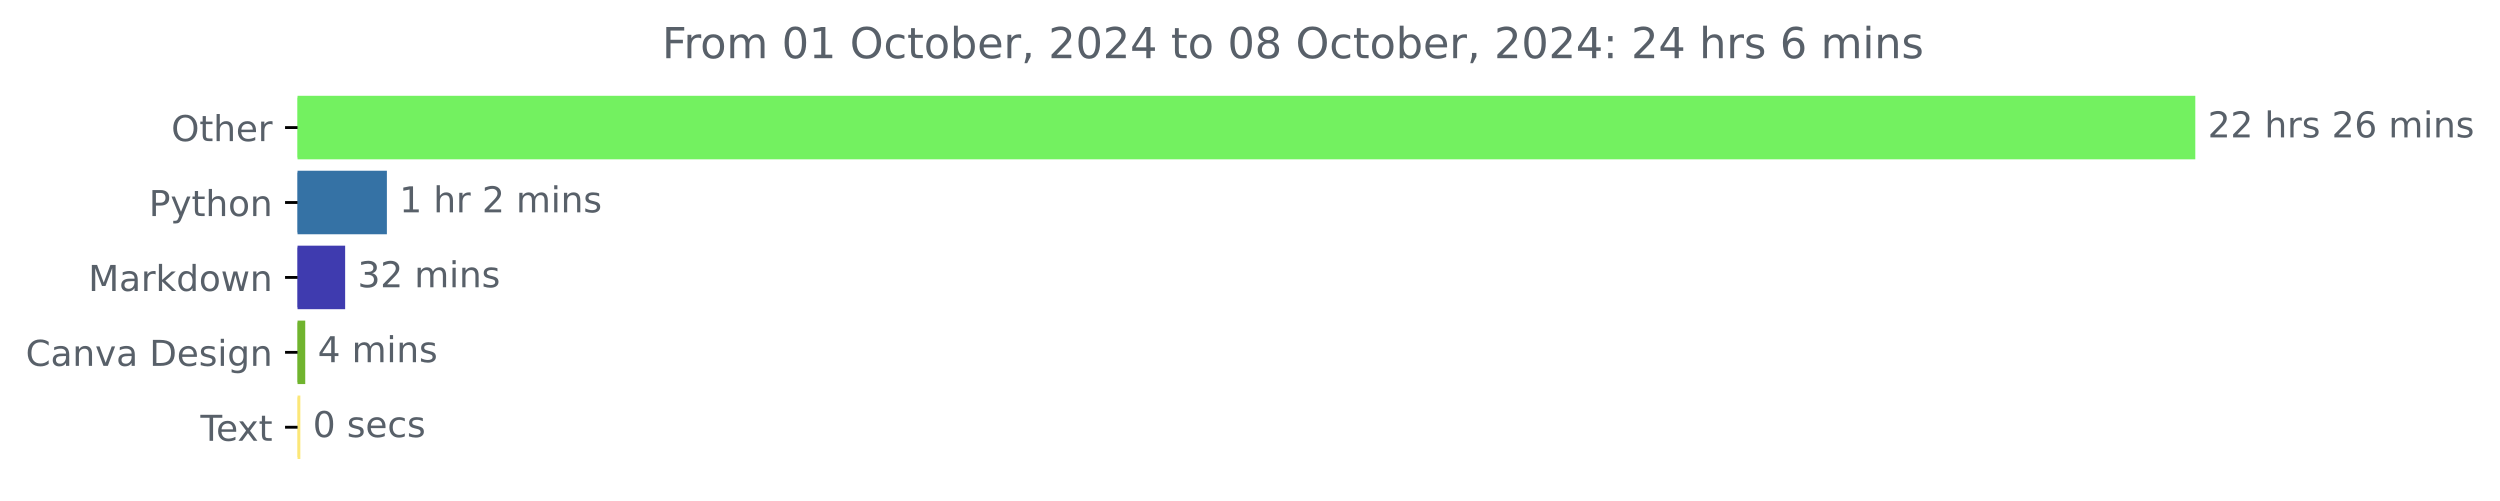
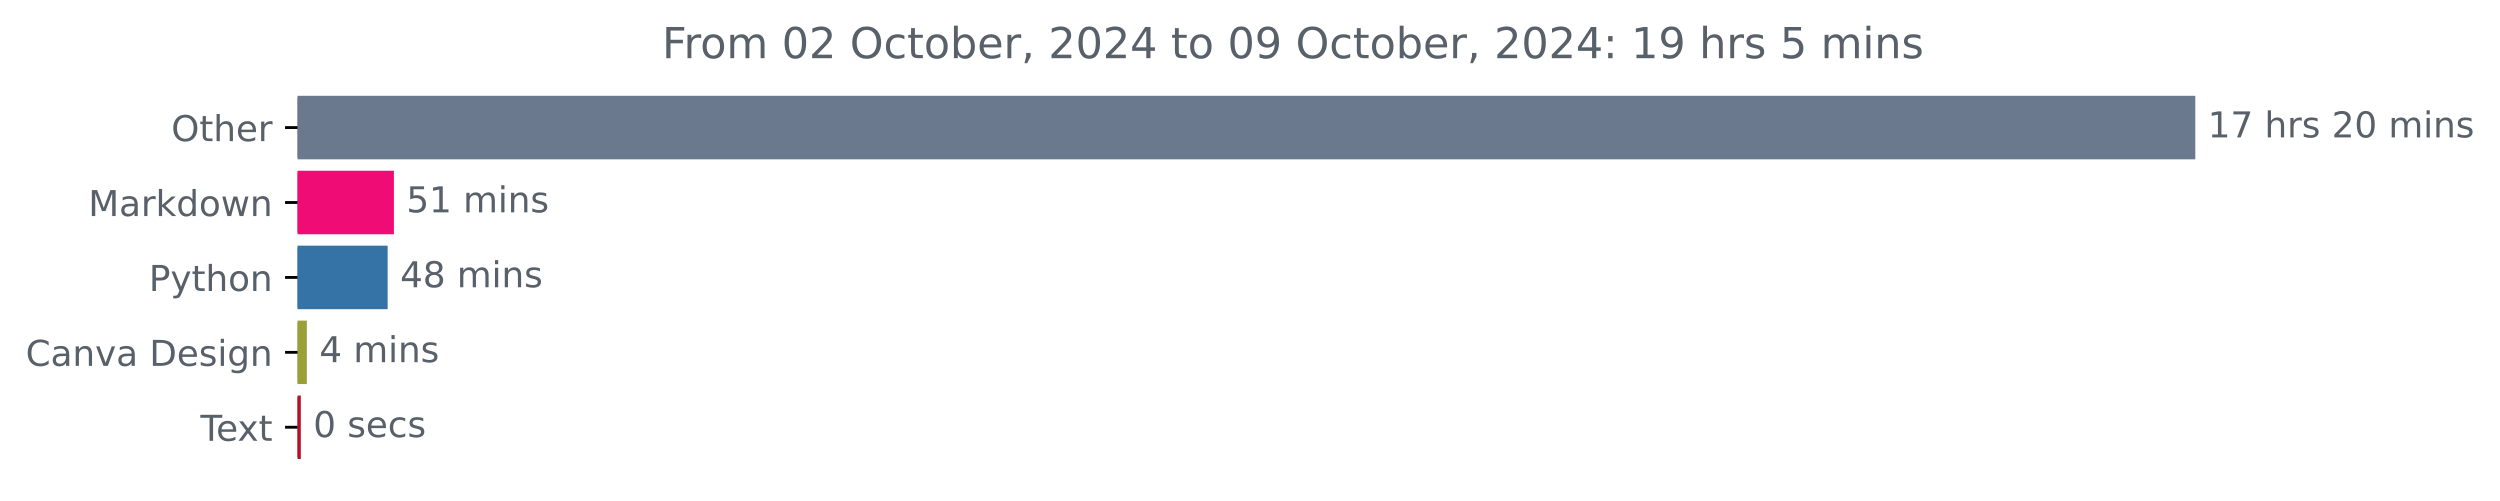
<svg xmlns="http://www.w3.org/2000/svg" xmlns:xlink="http://www.w3.org/1999/xlink" width="700.736pt" height="140.398pt" viewBox="0 0 700.736 140.398" version="1.1">
  <defs>
    <style type="text/css">*{stroke-linejoin: round; stroke-linecap: butt}</style>
  </defs>
  <g id="figure_1">
    <g id="patch_1">
      <path d="M 0 140.398  L 700.736 140.398  L 700.736 0  L 0 0  L 0 140.398  z " style="fill: none" />
    </g>
    <g id="axes_1">
      <g id="patch_2">
-         <path d="M 83.4 27.358  L 614.829 27.358  L 614.829 44.158  L 83.4 44.158  z " clip-path="url(#pdc0697b880)" style="fill: #73f160; stroke: #73f160; stroke-linejoin: miter" />
+         <path d="M 83.4 27.358  L 614.829 27.358  L 614.829 44.158  L 83.4 44.158  z " clip-path="url(#p398cb21af8)" style="fill: #6a798e; stroke: #6a798e; stroke-linejoin: miter" />
      </g>
      <g id="patch_3">
-         <path d="M 83.4 48.358  L 107.942 48.358  L 107.942 65.158  L 83.4 65.158  z " clip-path="url(#pdc0697b880)" style="fill: #3572a5; stroke: #3572a5; stroke-linejoin: miter" />
+         <path d="M 83.4 48.358  L 109.91 48.358  L 109.91 65.158  L 83.4 65.158  z " clip-path="url(#p398cb21af8)" style="fill: #ef0c75; stroke: #ef0c75; stroke-linejoin: miter" />
      </g>
      <g id="patch_4">
-         <path d="M 83.4 69.358  L 96.242 69.358  L 96.242 86.158  L 83.4 86.158  z " clip-path="url(#pdc0697b880)" style="fill: #3f3baf; stroke: #3f3baf; stroke-linejoin: miter" />
+         <path d="M 83.4 69.358  L 108.154 69.358  L 108.154 86.158  L 83.4 86.158  z " clip-path="url(#p398cb21af8)" style="fill: #3572a5; stroke: #3572a5; stroke-linejoin: miter" />
      </g>
      <g id="patch_5">
-         <path d="M 83.4 90.358  L 85.055 90.358  L 85.055 107.158  L 83.4 107.158  z " clip-path="url(#pdc0697b880)" style="fill: #70b42e; stroke: #70b42e; stroke-linejoin: miter" />
+         <path d="M 83.4 90.358  L 85.507 90.358  L 85.507 107.158  L 83.4 107.158  z " clip-path="url(#p398cb21af8)" style="fill: #9a9f3a; stroke: #9a9f3a; stroke-linejoin: miter" />
      </g>
      <g id="patch_6">
-         <path d="M 83.4 111.358  L 83.685 111.358  L 83.685 128.158  L 83.4 128.158  z " clip-path="url(#pdc0697b880)" style="fill: #fce778; stroke: #fce778; stroke-linejoin: miter" />
+         <path d="M 83.4 111.358  L 83.81 111.358  L 83.81 128.158  L 83.4 128.158  z " clip-path="url(#p398cb21af8)" style="fill: #b40f24; stroke: #b40f24; stroke-linejoin: miter" />
      </g>
      <g id="matplotlib.axis_1" />
      <g id="matplotlib.axis_2">
        <g id="ytick_1">
          <g id="line2d_1">
            <defs>
-               <path id="m43cb1eb3dd" d="M 0 0  L -3.5 0  " style="stroke: #000000; stroke-width: 0.8" />
+               <path id="m13eaf138b6" d="M 0 0  L -3.5 0  " style="stroke: #000000; stroke-width: 0.8" />
            </defs>
            <g>
-               <use xlink:href="#m43cb1eb3dd" x="83.4" y="35.758" style="stroke: #000000; stroke-width: 0.8" />
+               <use xlink:href="#m13eaf138b6" x="83.4" y="35.758" style="stroke: #000000; stroke-width: 0.8" />
            </g>
          </g>
          <g id="text_1">
            <g style="fill: #586069" transform="translate(48.00625 39.55734) scale(0.1 -0.1)">
              <defs>
                <path id="DejaVuSans-4f" d="M 2522 4238  Q 1834 4238 1429 3725  Q 1025 3213 1025 2328  Q 1025 1447 1429 934  Q 1834 422 2522 422  Q 3209 422 3611 934  Q 4013 1447 4013 2328  Q 4013 3213 3611 3725  Q 3209 4238 2522 4238  z M 2522 4750  Q 3503 4750 4090 4092  Q 4678 3434 4678 2328  Q 4678 1225 4090 567  Q 3503 -91 2522 -91  Q 1538 -91 948 565  Q 359 1222 359 2328  Q 359 3434 948 4092  Q 1538 4750 2522 4750  z " transform="scale(0.015625)" />
                <path id="DejaVuSans-74" d="M 1172 4494  L 1172 3500  L 2356 3500  L 2356 3053  L 1172 3053  L 1172 1153  Q 1172 725 1289 603  Q 1406 481 1766 481  L 2356 481  L 2356 0  L 1766 0  Q 1100 0 847 248  Q 594 497 594 1153  L 594 3053  L 172 3053  L 172 3500  L 594 3500  L 594 4494  L 1172 4494  z " transform="scale(0.015625)" />
                <path id="DejaVuSans-68" d="M 3513 2113  L 3513 0  L 2938 0  L 2938 2094  Q 2938 2591 2744 2837  Q 2550 3084 2163 3084  Q 1697 3084 1428 2787  Q 1159 2491 1159 1978  L 1159 0  L 581 0  L 581 4863  L 1159 4863  L 1159 2956  Q 1366 3272 1645 3428  Q 1925 3584 2291 3584  Q 2894 3584 3203 3211  Q 3513 2838 3513 2113  z " transform="scale(0.015625)" />
                <path id="DejaVuSans-65" d="M 3597 1894  L 3597 1613  L 953 1613  Q 991 1019 1311 708  Q 1631 397 2203 397  Q 2534 397 2845 478  Q 3156 559 3463 722  L 3463 178  Q 3153 47 2828 -22  Q 2503 -91 2169 -91  Q 1331 -91 842 396  Q 353 884 353 1716  Q 353 2575 817 3079  Q 1281 3584 2069 3584  Q 2775 3584 3186 3129  Q 3597 2675 3597 1894  z M 3022 2063  Q 3016 2534 2758 2815  Q 2500 3097 2075 3097  Q 1594 3097 1305 2825  Q 1016 2553 972 2059  L 3022 2063  z " transform="scale(0.015625)" />
                <path id="DejaVuSans-72" d="M 2631 2963  Q 2534 3019 2420 3045  Q 2306 3072 2169 3072  Q 1681 3072 1420 2755  Q 1159 2438 1159 1844  L 1159 0  L 581 0  L 581 3500  L 1159 3500  L 1159 2956  Q 1341 3275 1631 3429  Q 1922 3584 2338 3584  Q 2397 3584 2469 3576  Q 2541 3569 2628 3553  L 2631 2963  z " transform="scale(0.015625)" />
              </defs>
              <use xlink:href="#DejaVuSans-4f" />
              <use xlink:href="#DejaVuSans-74" x="78.711" />
              <use xlink:href="#DejaVuSans-68" x="117.92" />
              <use xlink:href="#DejaVuSans-65" x="181.299" />
              <use xlink:href="#DejaVuSans-72" x="242.822" />
            </g>
          </g>
        </g>
        <g id="ytick_2">
          <g id="line2d_2">
            <g>
-               <use xlink:href="#m43cb1eb3dd" x="83.4" y="56.758" style="stroke: #000000; stroke-width: 0.8" />
+               <use xlink:href="#m13eaf138b6" x="83.4" y="56.758" style="stroke: #000000; stroke-width: 0.8" />
            </g>
          </g>
          <g id="text_2">
-             <g style="fill: #586069" transform="translate(41.7375 60.55734) scale(0.1 -0.1)">
-               <defs>
-                 <path id="DejaVuSans-50" d="M 1259 4147  L 1259 2394  L 2053 2394  Q 2494 2394 2734 2622  Q 2975 2850 2975 3272  Q 2975 3691 2734 3919  Q 2494 4147 2053 4147  L 1259 4147  z M 628 4666  L 2053 4666  Q 2838 4666 3239 4311  Q 3641 3956 3641 3272  Q 3641 2581 3239 2228  Q 2838 1875 2053 1875  L 1259 1875  L 1259 0  L 628 0  L 628 4666  z " transform="scale(0.015625)" />
-                 <path id="DejaVuSans-79" d="M 2059 -325  Q 1816 -950 1584 -1140  Q 1353 -1331 966 -1331  L 506 -1331  L 506 -850  L 844 -850  Q 1081 -850 1212 -737  Q 1344 -625 1503 -206  L 1606 56  L 191 3500  L 800 3500  L 1894 763  L 2988 3500  L 3597 3500  L 2059 -325  z " transform="scale(0.015625)" />
-                 <path id="DejaVuSans-6f" d="M 1959 3097  Q 1497 3097 1228 2736  Q 959 2375 959 1747  Q 959 1119 1226 758  Q 1494 397 1959 397  Q 2419 397 2687 759  Q 2956 1122 2956 1747  Q 2956 2369 2687 2733  Q 2419 3097 1959 3097  z M 1959 3584  Q 2709 3584 3137 3096  Q 3566 2609 3566 1747  Q 3566 888 3137 398  Q 2709 -91 1959 -91  Q 1206 -91 779 398  Q 353 888 353 1747  Q 353 2609 779 3096  Q 1206 3584 1959 3584  z " transform="scale(0.015625)" />
-                 <path id="DejaVuSans-6e" d="M 3513 2113  L 3513 0  L 2938 0  L 2938 2094  Q 2938 2591 2744 2837  Q 2550 3084 2163 3084  Q 1697 3084 1428 2787  Q 1159 2491 1159 1978  L 1159 0  L 581 0  L 581 3500  L 1159 3500  L 1159 2956  Q 1366 3272 1645 3428  Q 1925 3584 2291 3584  Q 2894 3584 3203 3211  Q 3513 2838 3513 2113  z " transform="scale(0.015625)" />
-               </defs>
-               <use xlink:href="#DejaVuSans-50" />
-               <use xlink:href="#DejaVuSans-79" x="60.303" />
-               <use xlink:href="#DejaVuSans-74" x="119.482" />
-               <use xlink:href="#DejaVuSans-68" x="158.691" />
-               <use xlink:href="#DejaVuSans-6f" x="222.07" />
-               <use xlink:href="#DejaVuSans-6e" x="283.252" />
-             </g>
-           </g>
-         </g>
-         <g id="ytick_3">
-           <g id="line2d_3">
-             <g>
-               <use xlink:href="#m43cb1eb3dd" x="83.4" y="77.758" style="stroke: #000000; stroke-width: 0.8" />
-             </g>
-           </g>
-           <g id="text_3">
-             <g style="fill: #586069" transform="translate(24.75937 81.55734) scale(0.1 -0.1)">
+             <g style="fill: #586069" transform="translate(24.75937 60.55734) scale(0.1 -0.1)">
              <defs>
                <path id="DejaVuSans-4d" d="M 628 4666  L 1569 4666  L 2759 1491  L 3956 4666  L 4897 4666  L 4897 0  L 4281 0  L 4281 4097  L 3078 897  L 2444 897  L 1241 4097  L 1241 0  L 628 0  L 628 4666  z " transform="scale(0.015625)" />
                <path id="DejaVuSans-61" d="M 2194 1759  Q 1497 1759 1228 1600  Q 959 1441 959 1056  Q 959 750 1161 570  Q 1363 391 1709 391  Q 2188 391 2477 730  Q 2766 1069 2766 1631  L 2766 1759  L 2194 1759  z M 3341 1997  L 3341 0  L 2766 0  L 2766 531  Q 2569 213 2275 61  Q 1981 -91 1556 -91  Q 1019 -91 701 211  Q 384 513 384 1019  Q 384 1609 779 1909  Q 1175 2209 1959 2209  L 2766 2209  L 2766 2266  Q 2766 2663 2505 2880  Q 2244 3097 1772 3097  Q 1472 3097 1187 3025  Q 903 2953 641 2809  L 641 3341  Q 956 3463 1253 3523  Q 1550 3584 1831 3584  Q 2591 3584 2966 3190  Q 3341 2797 3341 1997  z " transform="scale(0.015625)" />
                <path id="DejaVuSans-6b" d="M 581 4863  L 1159 4863  L 1159 1991  L 2875 3500  L 3609 3500  L 1753 1863  L 3688 0  L 2938 0  L 1159 1709  L 1159 0  L 581 0  L 581 4863  z " transform="scale(0.015625)" />
                <path id="DejaVuSans-64" d="M 2906 2969  L 2906 4863  L 3481 4863  L 3481 0  L 2906 0  L 2906 525  Q 2725 213 2448 61  Q 2172 -91 1784 -91  Q 1150 -91 751 415  Q 353 922 353 1747  Q 353 2572 751 3078  Q 1150 3584 1784 3584  Q 2172 3584 2448 3432  Q 2725 3281 2906 2969  z M 947 1747  Q 947 1113 1208 752  Q 1469 391 1925 391  Q 2381 391 2643 752  Q 2906 1113 2906 1747  Q 2906 2381 2643 2742  Q 2381 3103 1925 3103  Q 1469 3103 1208 2742  Q 947 2381 947 1747  z " transform="scale(0.015625)" />
+                 <path id="DejaVuSans-6f" d="M 1959 3097  Q 1497 3097 1228 2736  Q 959 2375 959 1747  Q 959 1119 1226 758  Q 1494 397 1959 397  Q 2419 397 2687 759  Q 2956 1122 2956 1747  Q 2956 2369 2687 2733  Q 2419 3097 1959 3097  z M 1959 3584  Q 2709 3584 3137 3096  Q 3566 2609 3566 1747  Q 3566 888 3137 398  Q 2709 -91 1959 -91  Q 1206 -91 779 398  Q 353 888 353 1747  Q 353 2609 779 3096  Q 1206 3584 1959 3584  z " transform="scale(0.015625)" />
                <path id="DejaVuSans-77" d="M 269 3500  L 844 3500  L 1563 769  L 2278 3500  L 2956 3500  L 3675 769  L 4391 3500  L 4966 3500  L 4050 0  L 3372 0  L 2619 2869  L 1863 0  L 1184 0  L 269 3500  z " transform="scale(0.015625)" />
+                 <path id="DejaVuSans-6e" d="M 3513 2113  L 3513 0  L 2938 0  L 2938 2094  Q 2938 2591 2744 2837  Q 2550 3084 2163 3084  Q 1697 3084 1428 2787  Q 1159 2491 1159 1978  L 1159 0  L 581 0  L 581 3500  L 1159 3500  L 1159 2956  Q 1366 3272 1645 3428  Q 1925 3584 2291 3584  Q 2894 3584 3203 3211  Q 3513 2838 3513 2113  z " transform="scale(0.015625)" />
              </defs>
              <use xlink:href="#DejaVuSans-4d" />
              <use xlink:href="#DejaVuSans-61" x="86.279" />
              <use xlink:href="#DejaVuSans-72" x="147.559" />
              <use xlink:href="#DejaVuSans-6b" x="188.672" />
              <use xlink:href="#DejaVuSans-64" x="246.582" />
              <use xlink:href="#DejaVuSans-6f" x="310.059" />
              <use xlink:href="#DejaVuSans-77" x="371.24" />
              <use xlink:href="#DejaVuSans-6e" x="453.027" />
            </g>
          </g>
        </g>
+         <g id="ytick_3">
+           <g id="line2d_3">
+             <g>
+               <use xlink:href="#m13eaf138b6" x="83.4" y="77.758" style="stroke: #000000; stroke-width: 0.8" />
+             </g>
+           </g>
+           <g id="text_3">
+             <g style="fill: #586069" transform="translate(41.7375 81.55734) scale(0.1 -0.1)">
+               <defs>
+                 <path id="DejaVuSans-50" d="M 1259 4147  L 1259 2394  L 2053 2394  Q 2494 2394 2734 2622  Q 2975 2850 2975 3272  Q 2975 3691 2734 3919  Q 2494 4147 2053 4147  L 1259 4147  z M 628 4666  L 2053 4666  Q 2838 4666 3239 4311  Q 3641 3956 3641 3272  Q 3641 2581 3239 2228  Q 2838 1875 2053 1875  L 1259 1875  L 1259 0  L 628 0  L 628 4666  z " transform="scale(0.015625)" />
+                 <path id="DejaVuSans-79" d="M 2059 -325  Q 1816 -950 1584 -1140  Q 1353 -1331 966 -1331  L 506 -1331  L 506 -850  L 844 -850  Q 1081 -850 1212 -737  Q 1344 -625 1503 -206  L 1606 56  L 191 3500  L 800 3500  L 1894 763  L 2988 3500  L 3597 3500  L 2059 -325  z " transform="scale(0.015625)" />
+               </defs>
+               <use xlink:href="#DejaVuSans-50" />
+               <use xlink:href="#DejaVuSans-79" x="60.303" />
+               <use xlink:href="#DejaVuSans-74" x="119.482" />
+               <use xlink:href="#DejaVuSans-68" x="158.691" />
+               <use xlink:href="#DejaVuSans-6f" x="222.07" />
+               <use xlink:href="#DejaVuSans-6e" x="283.252" />
+             </g>
+           </g>
+         </g>
        <g id="ytick_4">
          <g id="line2d_4">
            <g>
-               <use xlink:href="#m43cb1eb3dd" x="83.4" y="98.758" style="stroke: #000000; stroke-width: 0.8" />
+               <use xlink:href="#m13eaf138b6" x="83.4" y="98.758" style="stroke: #000000; stroke-width: 0.8" />
            </g>
          </g>
          <g id="text_4">
            <g style="fill: #586069" transform="translate(7.2 102.5573) scale(0.1 -0.1)">
              <defs>
                <path id="DejaVuSans-43" d="M 4122 4306  L 4122 3641  Q 3803 3938 3442 4084  Q 3081 4231 2675 4231  Q 1875 4231 1450 3742  Q 1025 3253 1025 2328  Q 1025 1406 1450 917  Q 1875 428 2675 428  Q 3081 428 3442 575  Q 3803 722 4122 1019  L 4122 359  Q 3791 134 3420 21  Q 3050 -91 2638 -91  Q 1578 -91 968 557  Q 359 1206 359 2328  Q 359 3453 968 4101  Q 1578 4750 2638 4750  Q 3056 4750 3426 4639  Q 3797 4528 4122 4306  z " transform="scale(0.015625)" />
                <path id="DejaVuSans-76" d="M 191 3500  L 800 3500  L 1894 563  L 2988 3500  L 3597 3500  L 2284 0  L 1503 0  L 191 3500  z " transform="scale(0.015625)" />
                <path id="DejaVuSans-20" transform="scale(0.015625)" />
                <path id="DejaVuSans-44" d="M 1259 4147  L 1259 519  L 2022 519  Q 2988 519 3436 956  Q 3884 1394 3884 2338  Q 3884 3275 3436 3711  Q 2988 4147 2022 4147  L 1259 4147  z M 628 4666  L 1925 4666  Q 3281 4666 3915 4102  Q 4550 3538 4550 2338  Q 4550 1131 3912 565  Q 3275 0 1925 0  L 628 0  L 628 4666  z " transform="scale(0.015625)" />
                <path id="DejaVuSans-73" d="M 2834 3397  L 2834 2853  Q 2591 2978 2328 3040  Q 2066 3103 1784 3103  Q 1356 3103 1142 2972  Q 928 2841 928 2578  Q 928 2378 1081 2264  Q 1234 2150 1697 2047  L 1894 2003  Q 2506 1872 2764 1633  Q 3022 1394 3022 966  Q 3022 478 2636 193  Q 2250 -91 1575 -91  Q 1294 -91 989 -36  Q 684 19 347 128  L 347 722  Q 666 556 975 473  Q 1284 391 1588 391  Q 1994 391 2212 530  Q 2431 669 2431 922  Q 2431 1156 2273 1281  Q 2116 1406 1581 1522  L 1381 1569  Q 847 1681 609 1914  Q 372 2147 372 2553  Q 372 3047 722 3315  Q 1072 3584 1716 3584  Q 2034 3584 2315 3537  Q 2597 3491 2834 3397  z " transform="scale(0.015625)" />
                <path id="DejaVuSans-69" d="M 603 3500  L 1178 3500  L 1178 0  L 603 0  L 603 3500  z M 603 4863  L 1178 4863  L 1178 4134  L 603 4134  L 603 4863  z " transform="scale(0.015625)" />
                <path id="DejaVuSans-67" d="M 2906 1791  Q 2906 2416 2648 2759  Q 2391 3103 1925 3103  Q 1463 3103 1205 2759  Q 947 2416 947 1791  Q 947 1169 1205 825  Q 1463 481 1925 481  Q 2391 481 2648 825  Q 2906 1169 2906 1791  z M 3481 434  Q 3481 -459 3084 -895  Q 2688 -1331 1869 -1331  Q 1566 -1331 1297 -1286  Q 1028 -1241 775 -1147  L 775 -588  Q 1028 -725 1275 -790  Q 1522 -856 1778 -856  Q 2344 -856 2625 -561  Q 2906 -266 2906 331  L 2906 616  Q 2728 306 2450 153  Q 2172 0 1784 0  Q 1141 0 747 490  Q 353 981 353 1791  Q 353 2603 747 3093  Q 1141 3584 1784 3584  Q 2172 3584 2450 3431  Q 2728 3278 2906 2969  L 2906 3500  L 3481 3500  L 3481 434  z " transform="scale(0.015625)" />
              </defs>
              <use xlink:href="#DejaVuSans-43" />
              <use xlink:href="#DejaVuSans-61" x="69.824" />
              <use xlink:href="#DejaVuSans-6e" x="131.104" />
              <use xlink:href="#DejaVuSans-76" x="194.482" />
              <use xlink:href="#DejaVuSans-61" x="253.662" />
              <use xlink:href="#DejaVuSans-20" x="314.941" />
              <use xlink:href="#DejaVuSans-44" x="346.729" />
              <use xlink:href="#DejaVuSans-65" x="423.73" />
              <use xlink:href="#DejaVuSans-73" x="485.254" />
              <use xlink:href="#DejaVuSans-69" x="537.354" />
              <use xlink:href="#DejaVuSans-67" x="565.137" />
              <use xlink:href="#DejaVuSans-6e" x="628.613" />
            </g>
          </g>
        </g>
        <g id="ytick_5">
          <g id="line2d_5">
            <g>
-               <use xlink:href="#m43cb1eb3dd" x="83.4" y="119.758" style="stroke: #000000; stroke-width: 0.8" />
+               <use xlink:href="#m13eaf138b6" x="83.4" y="119.758" style="stroke: #000000; stroke-width: 0.8" />
            </g>
          </g>
          <g id="text_5">
            <g style="fill: #586069" transform="translate(56.175 123.5573) scale(0.1 -0.1)">
              <defs>
                <path id="DejaVuSans-54" d="M -19 4666  L 3928 4666  L 3928 4134  L 2272 4134  L 2272 0  L 1638 0  L 1638 4134  L -19 4134  L -19 4666  z " transform="scale(0.015625)" />
                <path id="DejaVuSans-78" d="M 3513 3500  L 2247 1797  L 3578 0  L 2900 0  L 1881 1375  L 863 0  L 184 0  L 1544 1831  L 300 3500  L 978 3500  L 1906 2253  L 2834 3500  L 3513 3500  z " transform="scale(0.015625)" />
              </defs>
              <use xlink:href="#DejaVuSans-54" />
              <use xlink:href="#DejaVuSans-65" x="44.084" />
              <use xlink:href="#DejaVuSans-78" x="103.857" />
              <use xlink:href="#DejaVuSans-74" x="163.037" />
            </g>
          </g>
        </g>
      </g>
      <g id="text_6">
        <g style="fill: #586069" transform="translate(618.8286 38.5175) scale(0.1 -0.1)">
          <defs>
+             <path id="DejaVuSans-31" d="M 794 531  L 1825 531  L 1825 4091  L 703 3866  L 703 4441  L 1819 4666  L 2450 4666  L 2450 531  L 3481 531  L 3481 0  L 794 0  L 794 531  z " transform="scale(0.015625)" />
+             <path id="DejaVuSans-37" d="M 525 4666  L 3525 4666  L 3525 4397  L 1831 0  L 1172 0  L 2766 4134  L 525 4134  L 525 4666  z " transform="scale(0.015625)" />
            <path id="DejaVuSans-32" d="M 1228 531  L 3431 531  L 3431 0  L 469 0  L 469 531  Q 828 903 1448 1529  Q 2069 2156 2228 2338  Q 2531 2678 2651 2914  Q 2772 3150 2772 3378  Q 2772 3750 2511 3984  Q 2250 4219 1831 4219  Q 1534 4219 1204 4116  Q 875 4013 500 3803  L 500 4441  Q 881 4594 1212 4672  Q 1544 4750 1819 4750  Q 2544 4750 2975 4387  Q 3406 4025 3406 3419  Q 3406 3131 3298 2873  Q 3191 2616 2906 2266  Q 2828 2175 2409 1742  Q 1991 1309 1228 531  z " transform="scale(0.015625)" />
-             <path id="DejaVuSans-36" d="M 2113 2584  Q 1688 2584 1439 2293  Q 1191 2003 1191 1497  Q 1191 994 1439 701  Q 1688 409 2113 409  Q 2538 409 2786 701  Q 3034 994 3034 1497  Q 3034 2003 2786 2293  Q 2538 2584 2113 2584  z M 3366 4563  L 3366 3988  Q 3128 4100 2886 4159  Q 2644 4219 2406 4219  Q 1781 4219 1451 3797  Q 1122 3375 1075 2522  Q 1259 2794 1537 2939  Q 1816 3084 2150 3084  Q 2853 3084 3261 2657  Q 3669 2231 3669 1497  Q 3669 778 3244 343  Q 2819 -91 2113 -91  Q 1303 -91 875 529  Q 447 1150 447 2328  Q 447 3434 972 4092  Q 1497 4750 2381 4750  Q 2619 4750 2861 4703  Q 3103 4656 3366 4563  z " transform="scale(0.015625)" />
+             <path id="DejaVuSans-30" d="M 2034 4250  Q 1547 4250 1301 3770  Q 1056 3291 1056 2328  Q 1056 1369 1301 889  Q 1547 409 2034 409  Q 2525 409 2770 889  Q 3016 1369 3016 2328  Q 3016 3291 2770 3770  Q 2525 4250 2034 4250  z M 2034 4750  Q 2819 4750 3233 4129  Q 3647 3509 3647 2328  Q 3647 1150 3233 529  Q 2819 -91 2034 -91  Q 1250 -91 836 529  Q 422 1150 422 2328  Q 422 3509 836 4129  Q 1250 4750 2034 4750  z " transform="scale(0.015625)" />
            <path id="DejaVuSans-6d" d="M 3328 2828  Q 3544 3216 3844 3400  Q 4144 3584 4550 3584  Q 5097 3584 5394 3201  Q 5691 2819 5691 2113  L 5691 0  L 5113 0  L 5113 2094  Q 5113 2597 4934 2840  Q 4756 3084 4391 3084  Q 3944 3084 3684 2787  Q 3425 2491 3425 1978  L 3425 0  L 2847 0  L 2847 2094  Q 2847 2600 2669 2842  Q 2491 3084 2119 3084  Q 1678 3084 1418 2786  Q 1159 2488 1159 1978  L 1159 0  L 581 0  L 581 3500  L 1159 3500  L 1159 2956  Q 1356 3278 1631 3431  Q 1906 3584 2284 3584  Q 2666 3584 2933 3390  Q 3200 3197 3328 2828  z " transform="scale(0.015625)" />
          </defs>
-           <use xlink:href="#DejaVuSans-32" />
-           <use xlink:href="#DejaVuSans-32" x="63.623" />
+           <use xlink:href="#DejaVuSans-31" />
+           <use xlink:href="#DejaVuSans-37" x="63.623" />
          <use xlink:href="#DejaVuSans-20" x="127.246" />
          <use xlink:href="#DejaVuSans-68" x="159.033" />
          <use xlink:href="#DejaVuSans-72" x="222.412" />
          <use xlink:href="#DejaVuSans-73" x="263.525" />
          <use xlink:href="#DejaVuSans-20" x="315.625" />
          <use xlink:href="#DejaVuSans-32" x="347.412" />
-           <use xlink:href="#DejaVuSans-36" x="411.035" />
+           <use xlink:href="#DejaVuSans-30" x="411.035" />
          <use xlink:href="#DejaVuSans-20" x="474.658" />
          <use xlink:href="#DejaVuSans-6d" x="506.445" />
          <use xlink:href="#DejaVuSans-69" x="603.857" />
          <use xlink:href="#DejaVuSans-6e" x="631.641" />
          <use xlink:href="#DejaVuSans-73" x="695.02" />
        </g>
      </g>
      <g id="text_7">
-         <g style="fill: #586069" transform="translate(111.9424 59.5175) scale(0.1 -0.1)">
-           <defs>
-             <path id="DejaVuSans-31" d="M 794 531  L 1825 531  L 1825 4091  L 703 3866  L 703 4441  L 1819 4666  L 2450 4666  L 2450 531  L 3481 531  L 3481 0  L 794 0  L 794 531  z " transform="scale(0.015625)" />
-           </defs>
-           <use xlink:href="#DejaVuSans-31" />
-           <use xlink:href="#DejaVuSans-20" x="63.623" />
-           <use xlink:href="#DejaVuSans-68" x="95.41" />
-           <use xlink:href="#DejaVuSans-72" x="158.789" />
-           <use xlink:href="#DejaVuSans-20" x="199.902" />
-           <use xlink:href="#DejaVuSans-32" x="231.689" />
-           <use xlink:href="#DejaVuSans-20" x="295.312" />
-           <use xlink:href="#DejaVuSans-6d" x="327.1" />
-           <use xlink:href="#DejaVuSans-69" x="424.512" />
-           <use xlink:href="#DejaVuSans-6e" x="452.295" />
-           <use xlink:href="#DejaVuSans-73" x="515.674" />
-         </g>
-       </g>
-       <g id="text_8">
-         <g style="fill: #586069" transform="translate(100.242 80.5175) scale(0.1 -0.1)">
-           <defs>
-             <path id="DejaVuSans-33" d="M 2597 2516  Q 3050 2419 3304 2112  Q 3559 1806 3559 1356  Q 3559 666 3084 287  Q 2609 -91 1734 -91  Q 1441 -91 1130 -33  Q 819 25 488 141  L 488 750  Q 750 597 1062 519  Q 1375 441 1716 441  Q 2309 441 2620 675  Q 2931 909 2931 1356  Q 2931 1769 2642 2001  Q 2353 2234 1838 2234  L 1294 2234  L 1294 2753  L 1863 2753  Q 2328 2753 2575 2939  Q 2822 3125 2822 3475  Q 2822 3834 2567 4026  Q 2313 4219 1838 4219  Q 1578 4219 1281 4162  Q 984 4106 628 3988  L 628 4550  Q 988 4650 1302 4700  Q 1616 4750 1894 4750  Q 2613 4750 3031 4423  Q 3450 4097 3450 3541  Q 3450 3153 3228 2886  Q 3006 2619 2597 2516  z " transform="scale(0.015625)" />
-           </defs>
-           <use xlink:href="#DejaVuSans-33" />
-           <use xlink:href="#DejaVuSans-32" x="63.623" />
+         <g style="fill: #586069" transform="translate(113.91 59.5175) scale(0.1 -0.1)">
+           <defs>
+             <path id="DejaVuSans-35" d="M 691 4666  L 3169 4666  L 3169 4134  L 1269 4134  L 1269 2991  Q 1406 3038 1543 3061  Q 1681 3084 1819 3084  Q 2600 3084 3056 2656  Q 3513 2228 3513 1497  Q 3513 744 3044 326  Q 2575 -91 1722 -91  Q 1428 -91 1123 -41  Q 819 9 494 109  L 494 744  Q 775 591 1075 516  Q 1375 441 1709 441  Q 2250 441 2565 725  Q 2881 1009 2881 1497  Q 2881 1984 2565 2268  Q 2250 2553 1709 2553  Q 1456 2553 1204 2497  Q 953 2441 691 2322  L 691 4666  z " transform="scale(0.015625)" />
+           </defs>
+           <use xlink:href="#DejaVuSans-35" />
+           <use xlink:href="#DejaVuSans-31" x="63.623" />
          <use xlink:href="#DejaVuSans-20" x="127.246" />
          <use xlink:href="#DejaVuSans-6d" x="159.033" />
          <use xlink:href="#DejaVuSans-69" x="256.445" />
          <use xlink:href="#DejaVuSans-6e" x="284.229" />
          <use xlink:href="#DejaVuSans-73" x="347.607" />
        </g>
      </g>
+       <g id="text_8">
+         <g style="fill: #586069" transform="translate(112.1544 80.5175) scale(0.1 -0.1)">
+           <defs>
+             <path id="DejaVuSans-34" d="M 2419 4116  L 825 1625  L 2419 1625  L 2419 4116  z M 2253 4666  L 3047 4666  L 3047 1625  L 3713 1625  L 3713 1100  L 3047 1100  L 3047 0  L 2419 0  L 2419 1100  L 313 1100  L 313 1709  L 2253 4666  z " transform="scale(0.015625)" />
+             <path id="DejaVuSans-38" d="M 2034 2216  Q 1584 2216 1326 1975  Q 1069 1734 1069 1313  Q 1069 891 1326 650  Q 1584 409 2034 409  Q 2484 409 2743 651  Q 3003 894 3003 1313  Q 3003 1734 2745 1975  Q 2488 2216 2034 2216  z M 1403 2484  Q 997 2584 770 2862  Q 544 3141 544 3541  Q 544 4100 942 4425  Q 1341 4750 2034 4750  Q 2731 4750 3128 4425  Q 3525 4100 3525 3541  Q 3525 3141 3298 2862  Q 3072 2584 2669 2484  Q 3125 2378 3379 2068  Q 3634 1759 3634 1313  Q 3634 634 3220 271  Q 2806 -91 2034 -91  Q 1263 -91 848 271  Q 434 634 434 1313  Q 434 1759 690 2068  Q 947 2378 1403 2484  z M 1172 3481  Q 1172 3119 1398 2916  Q 1625 2713 2034 2713  Q 2441 2713 2670 2916  Q 2900 3119 2900 3481  Q 2900 3844 2670 4047  Q 2441 4250 2034 4250  Q 1625 4250 1398 4047  Q 1172 3844 1172 3481  z " transform="scale(0.015625)" />
+           </defs>
+           <use xlink:href="#DejaVuSans-34" />
+           <use xlink:href="#DejaVuSans-38" x="63.623" />
+           <use xlink:href="#DejaVuSans-20" x="127.246" />
+           <use xlink:href="#DejaVuSans-6d" x="159.033" />
+           <use xlink:href="#DejaVuSans-69" x="256.445" />
+           <use xlink:href="#DejaVuSans-6e" x="284.229" />
+           <use xlink:href="#DejaVuSans-73" x="347.607" />
+         </g>
+       </g>
      <g id="text_9">
-         <g style="fill: #586069" transform="translate(89.05518 101.5175) scale(0.1 -0.1)">
-           <defs>
-             <path id="DejaVuSans-34" d="M 2419 4116  L 825 1625  L 2419 1625  L 2419 4116  z M 2253 4666  L 3047 4666  L 3047 1625  L 3713 1625  L 3713 1100  L 3047 1100  L 3047 0  L 2419 0  L 2419 1100  L 313 1100  L 313 1709  L 2253 4666  z " transform="scale(0.015625)" />
-           </defs>
+         <g style="fill: #586069" transform="translate(89.50675 101.5175) scale(0.1 -0.1)">
          <use xlink:href="#DejaVuSans-34" />
          <use xlink:href="#DejaVuSans-20" x="63.623" />
          <use xlink:href="#DejaVuSans-6d" x="95.41" />
          <use xlink:href="#DejaVuSans-69" x="192.822" />
          <use xlink:href="#DejaVuSans-6e" x="220.605" />
          <use xlink:href="#DejaVuSans-73" x="283.984" />
        </g>
      </g>
      <g id="text_10">
-         <g style="fill: #586069" transform="translate(87.68538 122.5175) scale(0.1 -0.1)">
-           <defs>
-             <path id="DejaVuSans-30" d="M 2034 4250  Q 1547 4250 1301 3770  Q 1056 3291 1056 2328  Q 1056 1369 1301 889  Q 1547 409 2034 409  Q 2525 409 2770 889  Q 3016 1369 3016 2328  Q 3016 3291 2770 3770  Q 2525 4250 2034 4250  z M 2034 4750  Q 2819 4750 3233 4129  Q 3647 3509 3647 2328  Q 3647 1150 3233 529  Q 2819 -91 2034 -91  Q 1250 -91 836 529  Q 422 1150 422 2328  Q 422 3509 836 4129  Q 1250 4750 2034 4750  z " transform="scale(0.015625)" />
+         <g style="fill: #586069" transform="translate(87.80965 122.5175) scale(0.1 -0.1)">
+           <defs>
            <path id="DejaVuSans-63" d="M 3122 3366  L 3122 2828  Q 2878 2963 2633 3030  Q 2388 3097 2138 3097  Q 1578 3097 1268 2742  Q 959 2388 959 1747  Q 959 1106 1268 751  Q 1578 397 2138 397  Q 2388 397 2633 464  Q 2878 531 3122 666  L 3122 134  Q 2881 22 2623 -34  Q 2366 -91 2075 -91  Q 1284 -91 818 406  Q 353 903 353 1747  Q 353 2603 823 3093  Q 1294 3584 2113 3584  Q 2378 3584 2631 3529  Q 2884 3475 3122 3366  z " transform="scale(0.015625)" />
          </defs>
          <use xlink:href="#DejaVuSans-30" />
          <use xlink:href="#DejaVuSans-20" x="63.623" />
          <use xlink:href="#DejaVuSans-73" x="95.41" />
          <use xlink:href="#DejaVuSans-65" x="147.51" />
          <use xlink:href="#DejaVuSans-63" x="209.033" />
          <use xlink:href="#DejaVuSans-73" x="264.014" />
        </g>
      </g>
      <g id="text_11">
        <g style="fill: #586069" transform="translate(185.58 16.31812) scale(0.12 -0.12)">
          <defs>
            <path id="DejaVuSans-46" d="M 628 4666  L 3309 4666  L 3309 4134  L 1259 4134  L 1259 2759  L 3109 2759  L 3109 2228  L 1259 2228  L 1259 0  L 628 0  L 628 4666  z " transform="scale(0.015625)" />
            <path id="DejaVuSans-62" d="M 3116 1747  Q 3116 2381 2855 2742  Q 2594 3103 2138 3103  Q 1681 3103 1420 2742  Q 1159 2381 1159 1747  Q 1159 1113 1420 752  Q 1681 391 2138 391  Q 2594 391 2855 752  Q 3116 1113 3116 1747  z M 1159 2969  Q 1341 3281 1617 3432  Q 1894 3584 2278 3584  Q 2916 3584 3314 3078  Q 3713 2572 3713 1747  Q 3713 922 3314 415  Q 2916 -91 2278 -91  Q 1894 -91 1617 61  Q 1341 213 1159 525  L 1159 0  L 581 0  L 581 4863  L 1159 4863  L 1159 2969  z " transform="scale(0.015625)" />
            <path id="DejaVuSans-2c" d="M 750 794  L 1409 794  L 1409 256  L 897 -744  L 494 -744  L 750 256  L 750 794  z " transform="scale(0.015625)" />
-             <path id="DejaVuSans-38" d="M 2034 2216  Q 1584 2216 1326 1975  Q 1069 1734 1069 1313  Q 1069 891 1326 650  Q 1584 409 2034 409  Q 2484 409 2743 651  Q 3003 894 3003 1313  Q 3003 1734 2745 1975  Q 2488 2216 2034 2216  z M 1403 2484  Q 997 2584 770 2862  Q 544 3141 544 3541  Q 544 4100 942 4425  Q 1341 4750 2034 4750  Q 2731 4750 3128 4425  Q 3525 4100 3525 3541  Q 3525 3141 3298 2862  Q 3072 2584 2669 2484  Q 3125 2378 3379 2068  Q 3634 1759 3634 1313  Q 3634 634 3220 271  Q 2806 -91 2034 -91  Q 1263 -91 848 271  Q 434 634 434 1313  Q 434 1759 690 2068  Q 947 2378 1403 2484  z M 1172 3481  Q 1172 3119 1398 2916  Q 1625 2713 2034 2713  Q 2441 2713 2670 2916  Q 2900 3119 2900 3481  Q 2900 3844 2670 4047  Q 2441 4250 2034 4250  Q 1625 4250 1398 4047  Q 1172 3844 1172 3481  z " transform="scale(0.015625)" />
+             <path id="DejaVuSans-39" d="M 703 97  L 703 672  Q 941 559 1184 500  Q 1428 441 1663 441  Q 2288 441 2617 861  Q 2947 1281 2994 2138  Q 2813 1869 2534 1725  Q 2256 1581 1919 1581  Q 1219 1581 811 2004  Q 403 2428 403 3163  Q 403 3881 828 4315  Q 1253 4750 1959 4750  Q 2769 4750 3195 4129  Q 3622 3509 3622 2328  Q 3622 1225 3098 567  Q 2575 -91 1691 -91  Q 1453 -91 1209 -44  Q 966 3 703 97  z M 1959 2075  Q 2384 2075 2632 2365  Q 2881 2656 2881 3163  Q 2881 3666 2632 3958  Q 2384 4250 1959 4250  Q 1534 4250 1286 3958  Q 1038 3666 1038 3163  Q 1038 2656 1286 2365  Q 1534 2075 1959 2075  z " transform="scale(0.015625)" />
            <path id="DejaVuSans-3a" d="M 750 794  L 1409 794  L 1409 0  L 750 0  L 750 794  z M 750 3309  L 1409 3309  L 1409 2516  L 750 2516  L 750 3309  z " transform="scale(0.015625)" />
          </defs>
          <use xlink:href="#DejaVuSans-46" />
          <use xlink:href="#DejaVuSans-72" x="50.27" />
          <use xlink:href="#DejaVuSans-6f" x="89.133" />
          <use xlink:href="#DejaVuSans-6d" x="150.314" />
          <use xlink:href="#DejaVuSans-20" x="247.727" />
          <use xlink:href="#DejaVuSans-30" x="279.514" />
-           <use xlink:href="#DejaVuSans-31" x="343.137" />
+           <use xlink:href="#DejaVuSans-32" x="343.137" />
          <use xlink:href="#DejaVuSans-20" x="406.76" />
          <use xlink:href="#DejaVuSans-4f" x="438.547" />
          <use xlink:href="#DejaVuSans-63" x="517.258" />
          <use xlink:href="#DejaVuSans-74" x="572.238" />
          <use xlink:href="#DejaVuSans-6f" x="611.447" />
          <use xlink:href="#DejaVuSans-62" x="672.629" />
          <use xlink:href="#DejaVuSans-65" x="736.105" />
          <use xlink:href="#DejaVuSans-72" x="797.629" />
          <use xlink:href="#DejaVuSans-2c" x="838.742" />
          <use xlink:href="#DejaVuSans-20" x="870.529" />
          <use xlink:href="#DejaVuSans-32" x="902.316" />
          <use xlink:href="#DejaVuSans-30" x="965.939" />
          <use xlink:href="#DejaVuSans-32" x="1029.562" />
          <use xlink:href="#DejaVuSans-34" x="1093.186" />
          <use xlink:href="#DejaVuSans-20" x="1156.809" />
          <use xlink:href="#DejaVuSans-74" x="1188.596" />
          <use xlink:href="#DejaVuSans-6f" x="1227.805" />
          <use xlink:href="#DejaVuSans-20" x="1288.986" />
          <use xlink:href="#DejaVuSans-30" x="1320.773" />
-           <use xlink:href="#DejaVuSans-38" x="1384.396" />
+           <use xlink:href="#DejaVuSans-39" x="1384.396" />
          <use xlink:href="#DejaVuSans-20" x="1448.02" />
          <use xlink:href="#DejaVuSans-4f" x="1479.807" />
          <use xlink:href="#DejaVuSans-63" x="1558.518" />
          <use xlink:href="#DejaVuSans-74" x="1613.498" />
          <use xlink:href="#DejaVuSans-6f" x="1652.707" />
          <use xlink:href="#DejaVuSans-62" x="1713.889" />
          <use xlink:href="#DejaVuSans-65" x="1777.365" />
          <use xlink:href="#DejaVuSans-72" x="1838.889" />
          <use xlink:href="#DejaVuSans-2c" x="1880.002" />
          <use xlink:href="#DejaVuSans-20" x="1911.789" />
          <use xlink:href="#DejaVuSans-32" x="1943.576" />
          <use xlink:href="#DejaVuSans-30" x="2007.199" />
          <use xlink:href="#DejaVuSans-32" x="2070.822" />
          <use xlink:href="#DejaVuSans-34" x="2134.445" />
          <use xlink:href="#DejaVuSans-3a" x="2198.068" />
          <use xlink:href="#DejaVuSans-20" x="2231.76" />
-           <use xlink:href="#DejaVuSans-32" x="2263.547" />
-           <use xlink:href="#DejaVuSans-34" x="2327.17" />
+           <use xlink:href="#DejaVuSans-31" x="2263.547" />
+           <use xlink:href="#DejaVuSans-39" x="2327.17" />
          <use xlink:href="#DejaVuSans-20" x="2390.793" />
          <use xlink:href="#DejaVuSans-68" x="2422.58" />
          <use xlink:href="#DejaVuSans-72" x="2485.959" />
          <use xlink:href="#DejaVuSans-73" x="2527.072" />
          <use xlink:href="#DejaVuSans-20" x="2579.172" />
-           <use xlink:href="#DejaVuSans-36" x="2610.959" />
+           <use xlink:href="#DejaVuSans-35" x="2610.959" />
          <use xlink:href="#DejaVuSans-20" x="2674.582" />
          <use xlink:href="#DejaVuSans-6d" x="2706.369" />
          <use xlink:href="#DejaVuSans-69" x="2803.781" />
          <use xlink:href="#DejaVuSans-6e" x="2831.564" />
          <use xlink:href="#DejaVuSans-73" x="2894.943" />
        </g>
      </g>
    </g>
  </g>
  <defs>
-     <clipPath id="pdc0697b880">
+     <clipPath id="p398cb21af8">
      <rect x="83.4" y="22.318" width="558" height="110.88" />
    </clipPath>
  </defs>
</svg>
